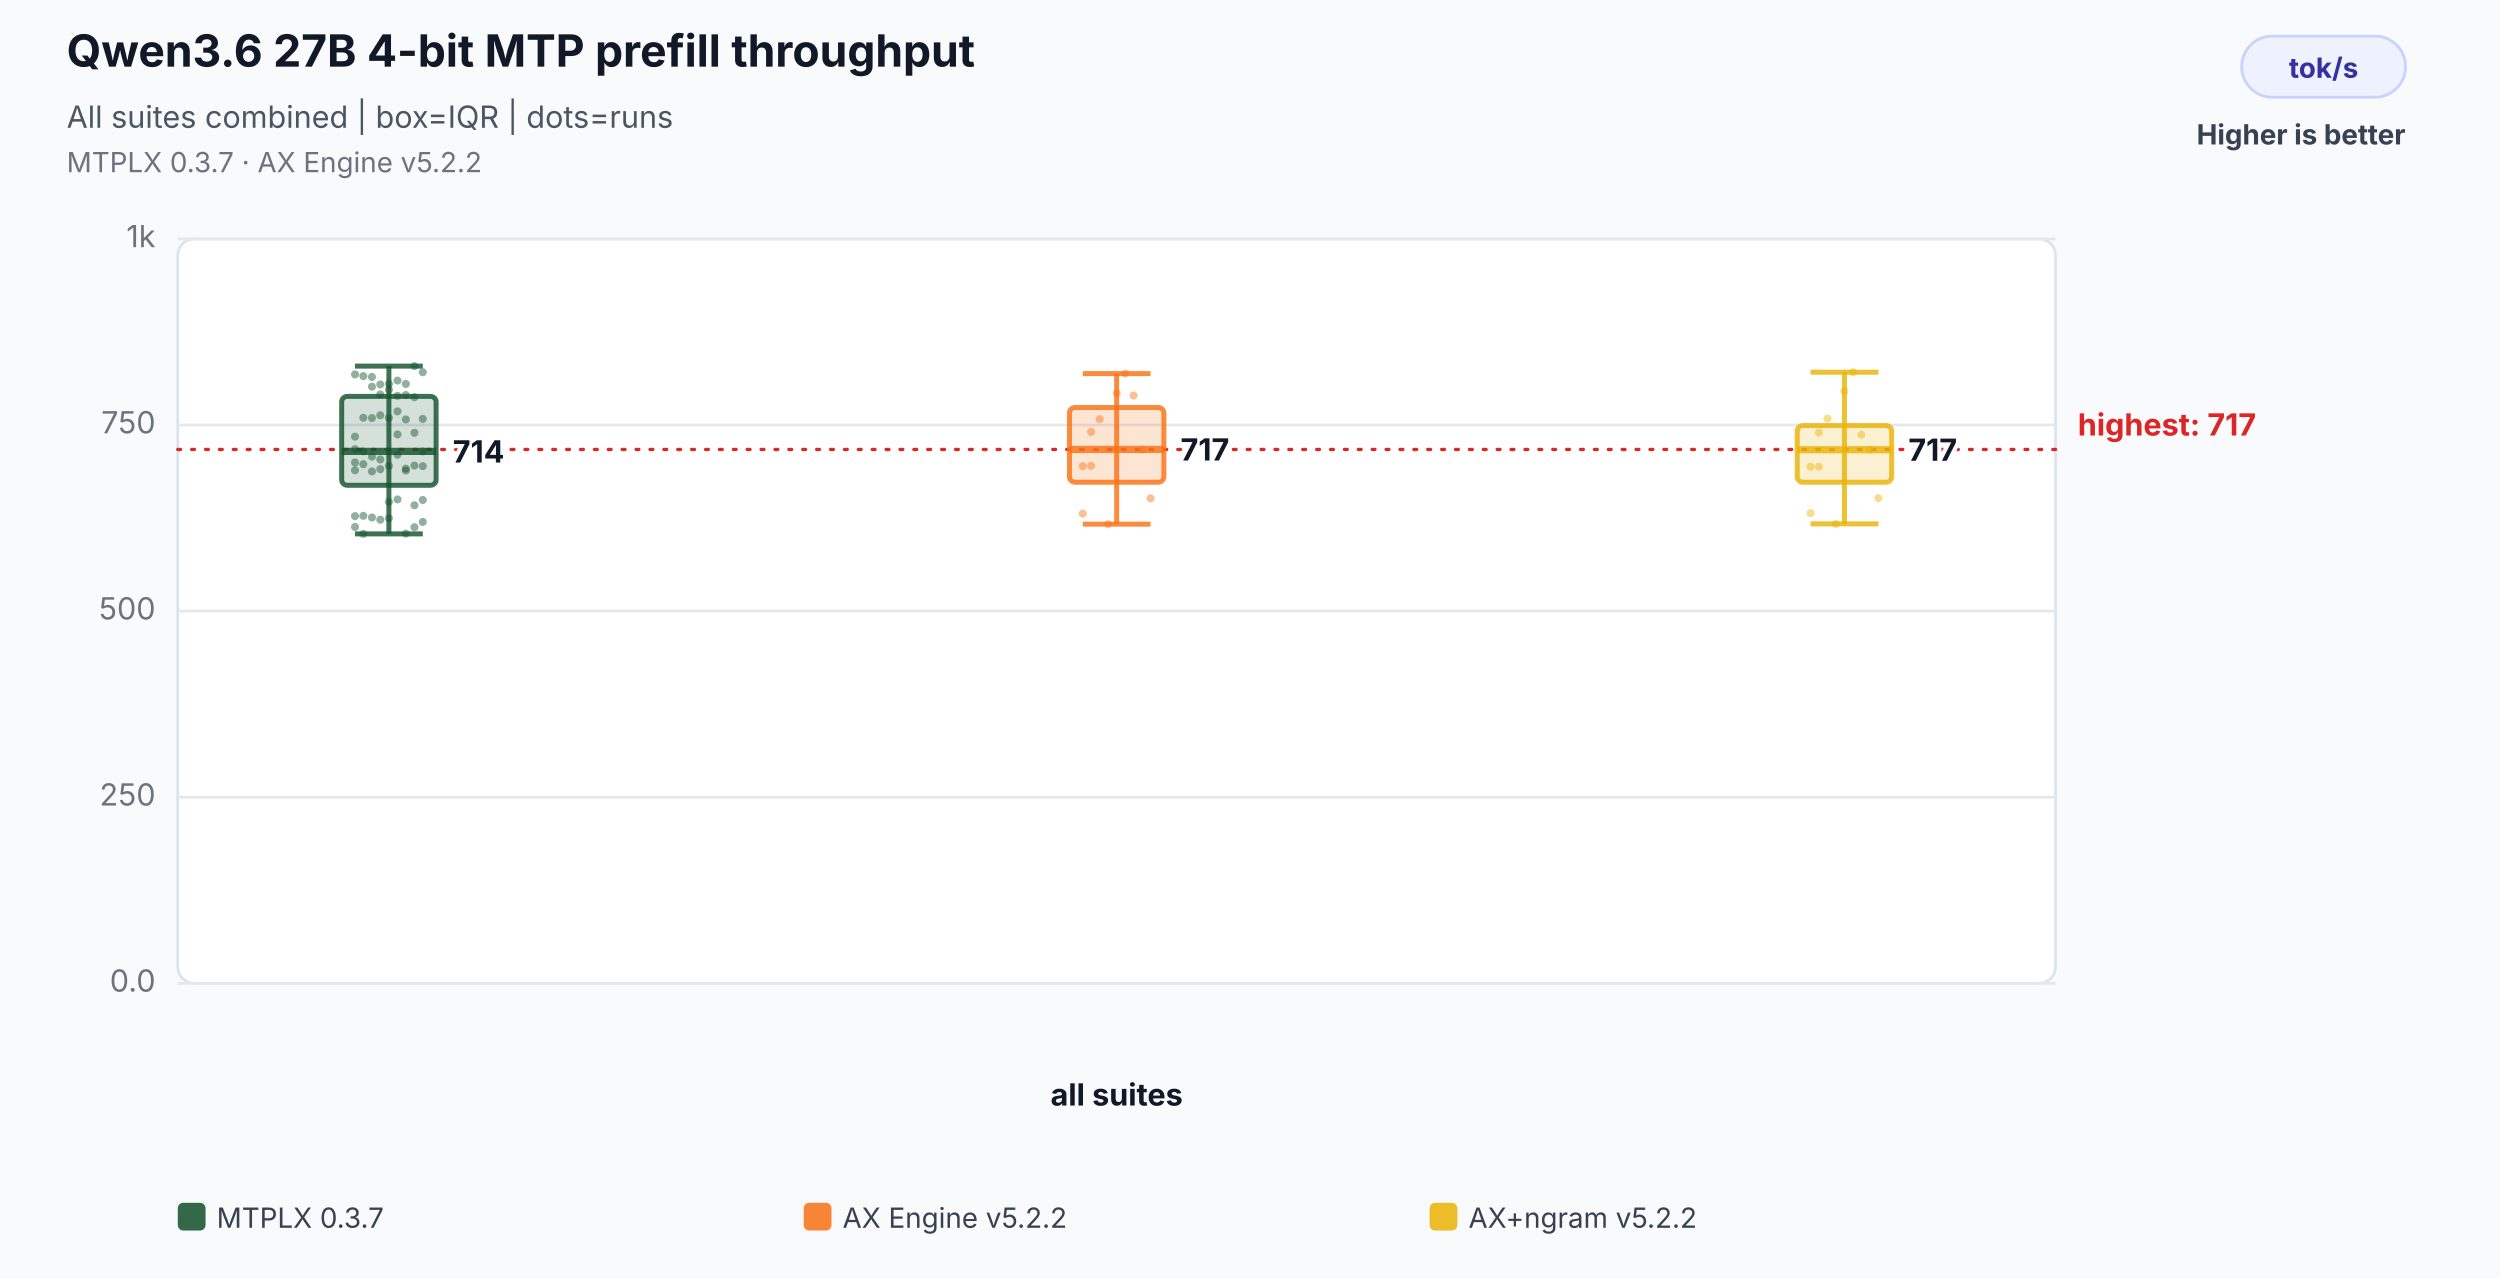
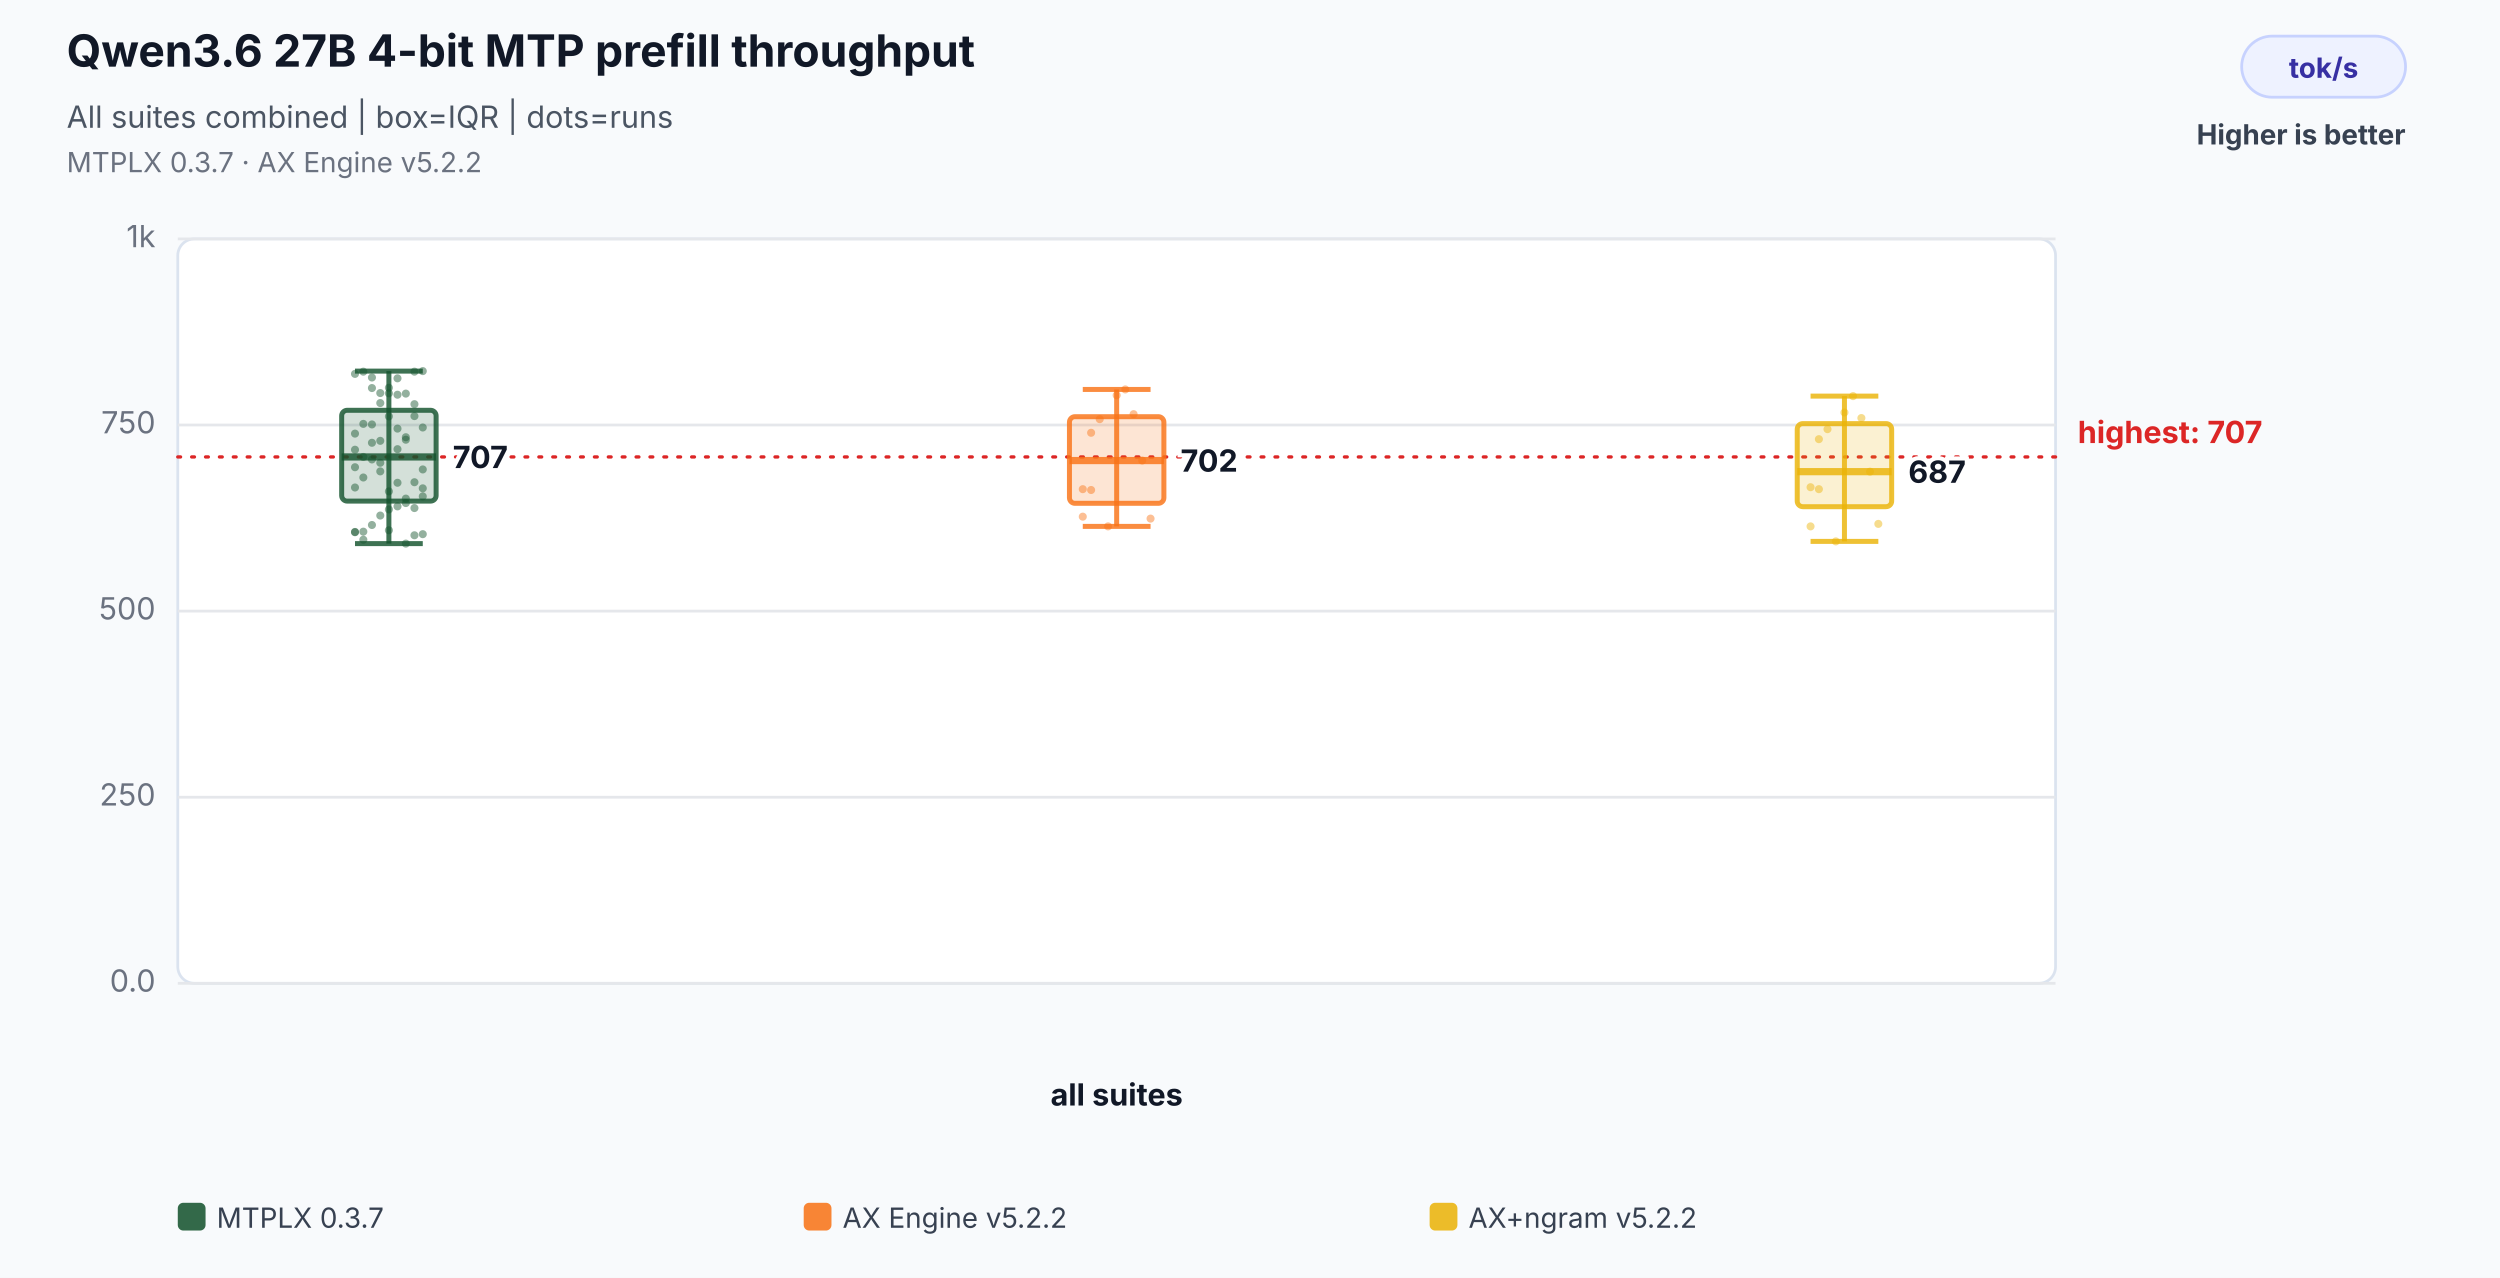
<svg xmlns="http://www.w3.org/2000/svg" width="900" height="460" viewBox="0 0 900 460" role="img" aria-labelledby="title desc">
  <rect width="100%" height="100%" fill="#f8fafc" />
  <text x="24" y="24" font-family="Inter,Segoe UI,Arial,sans-serif" font-size="16" font-weight="700" fill="#111827">Qwen3.6 27B 4-bit MTP prefill throughput</text>
  <text x="24" y="46" font-family="Inter,Segoe UI,Arial,sans-serif" font-size="11" fill="#4b5563">All suites combined | box=IQR | dots=runs</text>
  <text x="24" y="62" font-family="Inter,Segoe UI,Arial,sans-serif" font-size="10" fill="#6b7280">MTPLX 0.3.7 · AX Engine v5.2.2</text>
  <rect x="807" y="13" width="59" height="22" rx="11" fill="#eef2ff" stroke="#c7d2fe" />
  <text x="836.5" y="28" text-anchor="middle" font-family="Inter,Segoe UI,Arial,sans-serif" font-size="10" font-weight="700" fill="#3730a3">tok/s</text>
  <text x="866" y="52" text-anchor="end" font-family="Inter,Segoe UI,Arial,sans-serif" font-size="10" font-weight="700" fill="#374151">Higher is better</text>
  <rect x="64" y="86" width="676" height="268" rx="6" fill="#ffffff" stroke="#dbe3ef" />
  <line x1="64" y1="354.0" x2="740" y2="354.0" stroke="#e5e7eb" stroke-width="1" />
  <text x="56" y="357.0" text-anchor="end" font-family="Inter,Segoe UI,Arial,sans-serif" font-size="11" fill="#6b7280">0.0</text>
  <line x1="64" y1="287.0" x2="740" y2="287.0" stroke="#e5e7eb" stroke-width="1" />
  <text x="56" y="290.0" text-anchor="end" font-family="Inter,Segoe UI,Arial,sans-serif" font-size="11" fill="#6b7280">250</text>
  <line x1="64" y1="220.0" x2="740" y2="220.0" stroke="#e5e7eb" stroke-width="1" />
  <text x="56" y="223.0" text-anchor="end" font-family="Inter,Segoe UI,Arial,sans-serif" font-size="11" fill="#6b7280">500</text>
  <line x1="64" y1="153.0" x2="740" y2="153.0" stroke="#e5e7eb" stroke-width="1" />
  <text x="56" y="156.0" text-anchor="end" font-family="Inter,Segoe UI,Arial,sans-serif" font-size="11" fill="#6b7280">750</text>
  <line x1="64" y1="86.0" x2="740" y2="86.0" stroke="#e5e7eb" stroke-width="1" />
  <text x="56" y="89.0" text-anchor="end" font-family="Inter,Segoe UI,Arial,sans-serif" font-size="11" fill="#6b7280">1k</text>
-   <line x1="64" y1="161.8" x2="740" y2="161.8" stroke="#dc2626" stroke-width="1.2" stroke-dasharray="1 4" stroke-linecap="round" />
-   <text x="748" y="156.8" text-anchor="start" font-family="Inter,Segoe UI,Arial,sans-serif" font-size="11" font-weight="700" fill="#dc2626" data-label="highest median">highest: 717</text>
+   <line x1="64" y1="164.5" x2="740" y2="164.5" stroke="#dc2626" stroke-width="1.2" stroke-dasharray="1 4" stroke-linecap="round" />
+   <text x="748" y="159.5" text-anchor="start" font-family="Inter,Segoe UI,Arial,sans-serif" font-size="11" font-weight="700" fill="#dc2626" data-label="highest median">highest: 707</text>
  <text x="402.0" y="398" text-anchor="middle" font-family="Inter,Segoe UI,Arial,sans-serif" font-size="11" font-weight="700" fill="#111827">all suites</text>
-   <circle cx="127.8" cy="185.8" r="1.45" fill="#14532d" fill-opacity="0.46" />
-   <circle cx="130.8" cy="185.7" r="1.45" fill="#14532d" fill-opacity="0.46" />
-   <circle cx="133.9" cy="186.3" r="1.45" fill="#14532d" fill-opacity="0.46" />
-   <circle cx="136.9" cy="187.1" r="1.45" fill="#14532d" fill-opacity="0.46" />
-   <circle cx="140.0" cy="186.6" r="1.45" fill="#14532d" fill-opacity="0.46" />
-   <circle cx="143.1" cy="156.4" r="1.45" fill="#14532d" fill-opacity="0.46" />
-   <circle cx="146.1" cy="151.0" r="1.45" fill="#14532d" fill-opacity="0.46" />
-   <circle cx="149.2" cy="155.8" r="1.45" fill="#14532d" fill-opacity="0.46" />
-   <circle cx="152.2" cy="150.8" r="1.45" fill="#14532d" fill-opacity="0.46" />
-   <circle cx="127.8" cy="157.2" r="1.45" fill="#14532d" fill-opacity="0.46" />
-   <circle cx="130.8" cy="150.4" r="1.45" fill="#14532d" fill-opacity="0.46" />
-   <circle cx="133.9" cy="150.5" r="1.45" fill="#14532d" fill-opacity="0.46" />
-   <circle cx="136.9" cy="149.5" r="1.45" fill="#14532d" fill-opacity="0.46" />
-   <circle cx="140.0" cy="150.4" r="1.45" fill="#14532d" fill-opacity="0.46" />
-   <circle cx="143.1" cy="148.1" r="1.45" fill="#14532d" fill-opacity="0.46" />
-   <circle cx="146.1" cy="192.1" r="1.45" fill="#14532d" fill-opacity="0.46" />
-   <circle cx="149.2" cy="189.8" r="1.45" fill="#14532d" fill-opacity="0.46" />
-   <circle cx="152.2" cy="187.9" r="1.45" fill="#14532d" fill-opacity="0.46" />
-   <circle cx="127.8" cy="189.7" r="1.45" fill="#14532d" fill-opacity="0.46" />
-   <circle cx="130.8" cy="192.2" r="1.45" fill="#14532d" fill-opacity="0.46" />
-   <circle cx="133.9" cy="139.2" r="1.45" fill="#14532d" fill-opacity="0.46" />
-   <circle cx="136.9" cy="138.4" r="1.45" fill="#14532d" fill-opacity="0.46" />
-   <circle cx="140.0" cy="138.2" r="1.45" fill="#14532d" fill-opacity="0.46" />
-   <circle cx="143.1" cy="137.0" r="1.45" fill="#14532d" fill-opacity="0.46" />
-   <circle cx="146.1" cy="138.2" r="1.45" fill="#14532d" fill-opacity="0.46" />
-   <circle cx="149.2" cy="131.8" r="1.45" fill="#14532d" fill-opacity="0.46" />
-   <circle cx="152.2" cy="134.0" r="1.45" fill="#14532d" fill-opacity="0.46" />
-   <circle cx="127.8" cy="134.8" r="1.45" fill="#14532d" fill-opacity="0.46" />
-   <circle cx="130.8" cy="135.4" r="1.45" fill="#14532d" fill-opacity="0.46" />
-   <circle cx="133.9" cy="135.7" r="1.45" fill="#14532d" fill-opacity="0.46" />
-   <circle cx="136.9" cy="142.0" r="1.45" fill="#14532d" fill-opacity="0.46" />
-   <circle cx="140.0" cy="140.3" r="1.45" fill="#14532d" fill-opacity="0.46" />
-   <circle cx="143.1" cy="142.5" r="1.45" fill="#14532d" fill-opacity="0.46" />
-   <circle cx="146.1" cy="142.2" r="1.45" fill="#14532d" fill-opacity="0.46" />
-   <circle cx="149.2" cy="143.0" r="1.45" fill="#14532d" fill-opacity="0.46" />
-   <circle cx="152.2" cy="162.5" r="1.45" fill="#14532d" fill-opacity="0.46" />
-   <circle cx="127.8" cy="161.7" r="1.45" fill="#14532d" fill-opacity="0.46" />
-   <circle cx="130.8" cy="162.5" r="1.45" fill="#14532d" fill-opacity="0.46" />
-   <circle cx="133.9" cy="164.4" r="1.45" fill="#14532d" fill-opacity="0.46" />
-   <circle cx="136.9" cy="165.4" r="1.45" fill="#14532d" fill-opacity="0.46" />
-   <circle cx="140.0" cy="180.7" r="1.45" fill="#14532d" fill-opacity="0.46" />
-   <circle cx="143.1" cy="179.8" r="1.45" fill="#14532d" fill-opacity="0.46" />
-   <circle cx="146.1" cy="169.4" r="1.45" fill="#14532d" fill-opacity="0.46" />
-   <circle cx="149.2" cy="181.9" r="1.45" fill="#14532d" fill-opacity="0.46" />
-   <circle cx="152.2" cy="180.0" r="1.45" fill="#14532d" fill-opacity="0.46" />
-   <circle cx="127.8" cy="169.3" r="1.45" fill="#14532d" fill-opacity="0.46" />
-   <circle cx="130.8" cy="167.1" r="1.45" fill="#14532d" fill-opacity="0.46" />
-   <circle cx="133.9" cy="169.7" r="1.45" fill="#14532d" fill-opacity="0.46" />
-   <circle cx="136.9" cy="168.9" r="1.45" fill="#14532d" fill-opacity="0.46" />
-   <circle cx="140.0" cy="167.7" r="1.45" fill="#14532d" fill-opacity="0.46" />
-   <circle cx="143.1" cy="163.7" r="1.45" fill="#14532d" fill-opacity="0.46" />
-   <circle cx="146.1" cy="168.7" r="1.45" fill="#14532d" fill-opacity="0.46" />
-   <circle cx="149.2" cy="167.6" r="1.45" fill="#14532d" fill-opacity="0.46" />
-   <circle cx="152.2" cy="167.8" r="1.45" fill="#14532d" fill-opacity="0.46" />
-   <circle cx="127.8" cy="166.5" r="1.45" fill="#14532d" fill-opacity="0.46" />
-   <line x1="140.0" y1="131.8" x2="140.0" y2="192.2" stroke="#14532d" stroke-opacity="0.82" stroke-width="1.8" />
-   <line x1="127.8" y1="131.8" x2="152.2" y2="131.8" stroke="#14532d" stroke-opacity="0.82" stroke-width="1.8" />
-   <line x1="127.8" y1="192.2" x2="152.2" y2="192.2" stroke="#14532d" stroke-opacity="0.82" stroke-width="1.8" />
-   <rect x="123.0" y="142.7" width="34.0" height="32.0" rx="2" fill="#14532d" fill-opacity="0.18" stroke="#14532d" stroke-opacity="0.82" stroke-width="1.8" />
-   <line x1="123.0" y1="162.5" x2="157.0" y2="162.5" stroke="#14532d" stroke-opacity="0.82" stroke-width="2.6" />
-   <text x="163.0" y="166.5" text-anchor="start" font-family="Inter,Segoe UI,Arial,sans-serif" font-size="11" font-weight="700" fill="#111827" stroke="#ffffff" stroke-width="3" paint-order="stroke">714</text>
-   <circle cx="389.8" cy="184.9" r="1.45" fill="#f97316" fill-opacity="0.46" />
-   <circle cx="392.8" cy="155.5" r="1.45" fill="#f97316" fill-opacity="0.46" />
+   <circle cx="127.8" cy="191.5" r="1.45" fill="#14532d" fill-opacity="0.46" />
+   <circle cx="130.8" cy="191.4" r="1.45" fill="#14532d" fill-opacity="0.46" />
+   <circle cx="133.9" cy="189.0" r="1.45" fill="#14532d" fill-opacity="0.46" />
+   <circle cx="136.9" cy="185.6" r="1.45" fill="#14532d" fill-opacity="0.46" />
+   <circle cx="140.0" cy="190.9" r="1.45" fill="#14532d" fill-opacity="0.46" />
+   <circle cx="143.1" cy="161.7" r="1.45" fill="#14532d" fill-opacity="0.46" />
+   <circle cx="146.1" cy="158.3" r="1.45" fill="#14532d" fill-opacity="0.46" />
+   <circle cx="149.2" cy="149.8" r="1.45" fill="#14532d" fill-opacity="0.46" />
+   <circle cx="152.2" cy="153.9" r="1.45" fill="#14532d" fill-opacity="0.46" />
+   <circle cx="127.8" cy="156.1" r="1.45" fill="#14532d" fill-opacity="0.46" />
+   <circle cx="130.8" cy="152.6" r="1.45" fill="#14532d" fill-opacity="0.46" />
+   <circle cx="133.9" cy="152.8" r="1.45" fill="#14532d" fill-opacity="0.46" />
+   <circle cx="136.9" cy="158.7" r="1.45" fill="#14532d" fill-opacity="0.46" />
+   <circle cx="140.0" cy="149.9" r="1.45" fill="#14532d" fill-opacity="0.46" />
+   <circle cx="143.1" cy="154.3" r="1.45" fill="#14532d" fill-opacity="0.46" />
+   <circle cx="146.1" cy="195.7" r="1.45" fill="#14532d" fill-opacity="0.46" />
+   <circle cx="149.2" cy="192.7" r="1.45" fill="#14532d" fill-opacity="0.46" />
+   <circle cx="152.2" cy="192.3" r="1.45" fill="#14532d" fill-opacity="0.46" />
+   <circle cx="127.8" cy="191.6" r="1.45" fill="#14532d" fill-opacity="0.46" />
+   <circle cx="130.8" cy="194.3" r="1.45" fill="#14532d" fill-opacity="0.46" />
+   <circle cx="133.9" cy="139.7" r="1.45" fill="#14532d" fill-opacity="0.46" />
+   <circle cx="136.9" cy="141.5" r="1.45" fill="#14532d" fill-opacity="0.46" />
+   <circle cx="140.0" cy="139.6" r="1.45" fill="#14532d" fill-opacity="0.46" />
+   <circle cx="143.1" cy="136.2" r="1.45" fill="#14532d" fill-opacity="0.46" />
+   <circle cx="146.1" cy="141.7" r="1.45" fill="#14532d" fill-opacity="0.46" />
+   <circle cx="149.2" cy="133.8" r="1.45" fill="#14532d" fill-opacity="0.46" />
+   <circle cx="152.2" cy="133.6" r="1.45" fill="#14532d" fill-opacity="0.46" />
+   <circle cx="127.8" cy="134.6" r="1.45" fill="#14532d" fill-opacity="0.46" />
+   <circle cx="130.8" cy="133.8" r="1.45" fill="#14532d" fill-opacity="0.46" />
+   <circle cx="133.9" cy="135.9" r="1.45" fill="#14532d" fill-opacity="0.46" />
+   <circle cx="136.9" cy="145.1" r="1.45" fill="#14532d" fill-opacity="0.46" />
+   <circle cx="140.0" cy="141.6" r="1.45" fill="#14532d" fill-opacity="0.46" />
+   <circle cx="143.1" cy="142.1" r="1.45" fill="#14532d" fill-opacity="0.46" />
+   <circle cx="146.1" cy="157.4" r="1.45" fill="#14532d" fill-opacity="0.46" />
+   <circle cx="149.2" cy="145.5" r="1.45" fill="#14532d" fill-opacity="0.46" />
+   <circle cx="152.2" cy="169.0" r="1.45" fill="#14532d" fill-opacity="0.46" />
+   <circle cx="127.8" cy="161.9" r="1.45" fill="#14532d" fill-opacity="0.46" />
+   <circle cx="130.8" cy="164.5" r="1.45" fill="#14532d" fill-opacity="0.46" />
+   <circle cx="133.9" cy="159.4" r="1.45" fill="#14532d" fill-opacity="0.46" />
+   <circle cx="136.9" cy="169.7" r="1.45" fill="#14532d" fill-opacity="0.46" />
+   <circle cx="140.0" cy="183.4" r="1.45" fill="#14532d" fill-opacity="0.46" />
+   <circle cx="143.1" cy="182.3" r="1.45" fill="#14532d" fill-opacity="0.46" />
+   <circle cx="146.1" cy="181.1" r="1.45" fill="#14532d" fill-opacity="0.46" />
+   <circle cx="149.2" cy="182.9" r="1.45" fill="#14532d" fill-opacity="0.46" />
+   <circle cx="152.2" cy="178.7" r="1.45" fill="#14532d" fill-opacity="0.46" />
+   <circle cx="127.8" cy="168.2" r="1.45" fill="#14532d" fill-opacity="0.46" />
+   <circle cx="130.8" cy="171.9" r="1.45" fill="#14532d" fill-opacity="0.46" />
+   <circle cx="133.9" cy="165.4" r="1.45" fill="#14532d" fill-opacity="0.46" />
+   <circle cx="136.9" cy="166.6" r="1.45" fill="#14532d" fill-opacity="0.46" />
+   <circle cx="140.0" cy="176.9" r="1.45" fill="#14532d" fill-opacity="0.46" />
+   <circle cx="143.1" cy="173.8" r="1.45" fill="#14532d" fill-opacity="0.46" />
+   <circle cx="146.1" cy="179.5" r="1.45" fill="#14532d" fill-opacity="0.46" />
+   <circle cx="149.2" cy="173.6" r="1.45" fill="#14532d" fill-opacity="0.46" />
+   <circle cx="152.2" cy="175.8" r="1.45" fill="#14532d" fill-opacity="0.46" />
+   <circle cx="127.8" cy="175.5" r="1.45" fill="#14532d" fill-opacity="0.46" />
+   <line x1="140.0" y1="133.6" x2="140.0" y2="195.7" stroke="#14532d" stroke-opacity="0.82" stroke-width="1.8" />
+   <line x1="127.8" y1="133.6" x2="152.2" y2="133.6" stroke="#14532d" stroke-opacity="0.82" stroke-width="1.8" />
+   <line x1="127.8" y1="195.7" x2="152.2" y2="195.7" stroke="#14532d" stroke-opacity="0.82" stroke-width="1.8" />
+   <rect x="123.0" y="147.7" width="34.0" height="32.7" rx="2" fill="#14532d" fill-opacity="0.18" stroke="#14532d" stroke-opacity="0.82" stroke-width="1.8" />
+   <line x1="123.0" y1="164.5" x2="157.0" y2="164.5" stroke="#14532d" stroke-opacity="0.82" stroke-width="2.6" />
+   <text x="163.0" y="168.5" text-anchor="start" font-family="Inter,Segoe UI,Arial,sans-serif" font-size="11" font-weight="700" fill="#111827" stroke="#ffffff" stroke-width="3" paint-order="stroke">707</text>
+   <circle cx="389.8" cy="186.0" r="1.45" fill="#f97316" fill-opacity="0.46" />
+   <circle cx="392.8" cy="155.8" r="1.45" fill="#f97316" fill-opacity="0.46" />
  <circle cx="395.9" cy="150.9" r="1.45" fill="#f97316" fill-opacity="0.46" />
-   <circle cx="398.9" cy="188.7" r="1.45" fill="#f97316" fill-opacity="0.46" />
-   <circle cx="402.0" cy="141.6" r="1.45" fill="#f97316" fill-opacity="0.46" />
-   <circle cx="405.1" cy="134.5" r="1.45" fill="#f97316" fill-opacity="0.46" />
-   <circle cx="408.1" cy="142.4" r="1.45" fill="#f97316" fill-opacity="0.46" />
-   <circle cx="411.2" cy="161.8" r="1.45" fill="#f97316" fill-opacity="0.46" />
-   <circle cx="414.2" cy="179.4" r="1.45" fill="#f97316" fill-opacity="0.46" />
-   <circle cx="389.8" cy="167.8" r="1.45" fill="#f97316" fill-opacity="0.46" />
-   <circle cx="392.8" cy="167.7" r="1.45" fill="#f97316" fill-opacity="0.46" />
-   <line x1="402.0" y1="134.5" x2="402.0" y2="188.7" stroke="#f97316" stroke-opacity="0.82" stroke-width="1.8" />
-   <line x1="389.8" y1="134.5" x2="414.2" y2="134.5" stroke="#f97316" stroke-opacity="0.82" stroke-width="1.8" />
-   <line x1="389.8" y1="188.7" x2="414.2" y2="188.7" stroke="#f97316" stroke-opacity="0.82" stroke-width="1.8" />
-   <rect x="385.0" y="146.7" width="34.0" height="26.9" rx="2" fill="#f97316" fill-opacity="0.18" stroke="#f97316" stroke-opacity="0.82" stroke-width="1.8" />
-   <line x1="385.0" y1="161.8" x2="419.0" y2="161.8" stroke="#f97316" stroke-opacity="0.82" stroke-width="2.6" />
-   <text x="425.0" y="165.8" text-anchor="start" font-family="Inter,Segoe UI,Arial,sans-serif" font-size="11" font-weight="700" fill="#111827" stroke="#ffffff" stroke-width="3" paint-order="stroke">717</text>
-   <circle cx="651.8" cy="184.7" r="1.45" fill="#eab308" fill-opacity="0.46" />
-   <circle cx="654.8" cy="155.7" r="1.45" fill="#eab308" fill-opacity="0.46" />
-   <circle cx="657.9" cy="150.7" r="1.45" fill="#eab308" fill-opacity="0.46" />
-   <circle cx="660.9" cy="188.6" r="1.45" fill="#eab308" fill-opacity="0.46" />
-   <circle cx="664.0" cy="140.8" r="1.45" fill="#eab308" fill-opacity="0.46" />
-   <circle cx="667.1" cy="134.0" r="1.45" fill="#eab308" fill-opacity="0.46" />
-   <circle cx="670.1" cy="156.5" r="1.45" fill="#eab308" fill-opacity="0.46" />
-   <circle cx="673.2" cy="161.9" r="1.45" fill="#eab308" fill-opacity="0.46" />
-   <circle cx="676.2" cy="179.3" r="1.45" fill="#eab308" fill-opacity="0.46" />
-   <circle cx="651.8" cy="168.0" r="1.45" fill="#eab308" fill-opacity="0.46" />
-   <circle cx="654.8" cy="168.0" r="1.45" fill="#eab308" fill-opacity="0.46" />
-   <line x1="664.0" y1="134.0" x2="664.0" y2="188.6" stroke="#eab308" stroke-opacity="0.82" stroke-width="1.8" />
-   <line x1="651.8" y1="134.0" x2="676.2" y2="134.0" stroke="#eab308" stroke-opacity="0.82" stroke-width="1.8" />
-   <line x1="651.8" y1="188.6" x2="676.2" y2="188.6" stroke="#eab308" stroke-opacity="0.82" stroke-width="1.8" />
-   <rect x="647.0" y="153.2" width="34.0" height="20.4" rx="2" fill="#eab308" fill-opacity="0.18" stroke="#eab308" stroke-opacity="0.82" stroke-width="1.8" />
-   <line x1="647.0" y1="161.9" x2="681.0" y2="161.9" stroke="#eab308" stroke-opacity="0.82" stroke-width="2.6" />
-   <text x="687.0" y="165.9" text-anchor="start" font-family="Inter,Segoe UI,Arial,sans-serif" font-size="11" font-weight="700" fill="#111827" stroke="#ffffff" stroke-width="3" paint-order="stroke">717</text>
+   <circle cx="398.9" cy="189.5" r="1.45" fill="#f97316" fill-opacity="0.46" />
+   <circle cx="402.0" cy="142.3" r="1.45" fill="#f97316" fill-opacity="0.46" />
+   <circle cx="405.1" cy="140.2" r="1.45" fill="#f97316" fill-opacity="0.46" />
+   <circle cx="408.1" cy="149.1" r="1.45" fill="#f97316" fill-opacity="0.46" />
+   <circle cx="411.2" cy="165.8" r="1.45" fill="#f97316" fill-opacity="0.46" />
+   <circle cx="414.2" cy="186.7" r="1.45" fill="#f97316" fill-opacity="0.46" />
+   <circle cx="389.8" cy="176.1" r="1.45" fill="#f97316" fill-opacity="0.46" />
+   <circle cx="392.8" cy="176.4" r="1.45" fill="#f97316" fill-opacity="0.46" />
+   <line x1="402.0" y1="140.2" x2="402.0" y2="189.5" stroke="#f97316" stroke-opacity="0.82" stroke-width="1.8" />
+   <line x1="389.8" y1="140.2" x2="414.2" y2="140.2" stroke="#f97316" stroke-opacity="0.82" stroke-width="1.8" />
+   <line x1="389.8" y1="189.5" x2="414.2" y2="189.5" stroke="#f97316" stroke-opacity="0.82" stroke-width="1.8" />
+   <rect x="385.0" y="150.0" width="34.0" height="31.2" rx="2" fill="#f97316" fill-opacity="0.18" stroke="#f97316" stroke-opacity="0.82" stroke-width="1.8" />
+   <line x1="385.0" y1="165.8" x2="419.0" y2="165.8" stroke="#f97316" stroke-opacity="0.82" stroke-width="2.6" />
+   <text x="425.0" y="169.8" text-anchor="start" font-family="Inter,Segoe UI,Arial,sans-serif" font-size="11" font-weight="700" fill="#111827" stroke="#ffffff" stroke-width="3" paint-order="stroke">702</text>
+   <circle cx="651.8" cy="189.5" r="1.45" fill="#eab308" fill-opacity="0.46" />
+   <circle cx="654.8" cy="158.1" r="1.45" fill="#eab308" fill-opacity="0.46" />
+   <circle cx="657.9" cy="154.5" r="1.45" fill="#eab308" fill-opacity="0.46" />
+   <circle cx="660.9" cy="194.9" r="1.45" fill="#eab308" fill-opacity="0.46" />
+   <circle cx="664.0" cy="148.5" r="1.45" fill="#eab308" fill-opacity="0.46" />
+   <circle cx="667.1" cy="142.6" r="1.45" fill="#eab308" fill-opacity="0.46" />
+   <circle cx="670.1" cy="150.5" r="1.45" fill="#eab308" fill-opacity="0.46" />
+   <circle cx="673.2" cy="169.8" r="1.45" fill="#eab308" fill-opacity="0.46" />
+   <circle cx="676.2" cy="188.6" r="1.45" fill="#eab308" fill-opacity="0.46" />
+   <circle cx="651.8" cy="175.4" r="1.45" fill="#eab308" fill-opacity="0.46" />
+   <circle cx="654.8" cy="176.1" r="1.45" fill="#eab308" fill-opacity="0.46" />
+   <line x1="664.0" y1="142.6" x2="664.0" y2="194.9" stroke="#eab308" stroke-opacity="0.82" stroke-width="1.8" />
+   <line x1="651.8" y1="142.6" x2="676.2" y2="142.6" stroke="#eab308" stroke-opacity="0.82" stroke-width="1.8" />
+   <line x1="651.8" y1="194.9" x2="676.2" y2="194.9" stroke="#eab308" stroke-opacity="0.82" stroke-width="1.8" />
+   <rect x="647.0" y="152.5" width="34.0" height="29.9" rx="2" fill="#eab308" fill-opacity="0.18" stroke="#eab308" stroke-opacity="0.82" stroke-width="1.8" />
+   <line x1="647.0" y1="169.8" x2="681.0" y2="169.8" stroke="#eab308" stroke-opacity="0.82" stroke-width="2.6" />
+   <text x="687.0" y="173.8" text-anchor="start" font-family="Inter,Segoe UI,Arial,sans-serif" font-size="11" font-weight="700" fill="#111827" stroke="#ffffff" stroke-width="3" paint-order="stroke">687</text>
  <rect x="64" y="433" width="10" height="10" rx="2" fill="#14532d" fill-opacity="0.86" />
  <text x="78" y="442" font-family="Inter,Segoe UI,Arial,sans-serif" font-size="10" fill="#374151">MTPLX 0.3.7</text>
  <rect x="289.333" y="433" width="10" height="10" rx="2" fill="#f97316" fill-opacity="0.86" />
  <text x="303.333" y="442" font-family="Inter,Segoe UI,Arial,sans-serif" font-size="10" fill="#374151">AX Engine v5.2.2</text>
  <rect x="514.667" y="433" width="10" height="10" rx="2" fill="#eab308" fill-opacity="0.86" />
  <text x="528.667" y="442" font-family="Inter,Segoe UI,Arial,sans-serif" font-size="10" fill="#374151">AX+ngram v5.2.2</text>
</svg>
